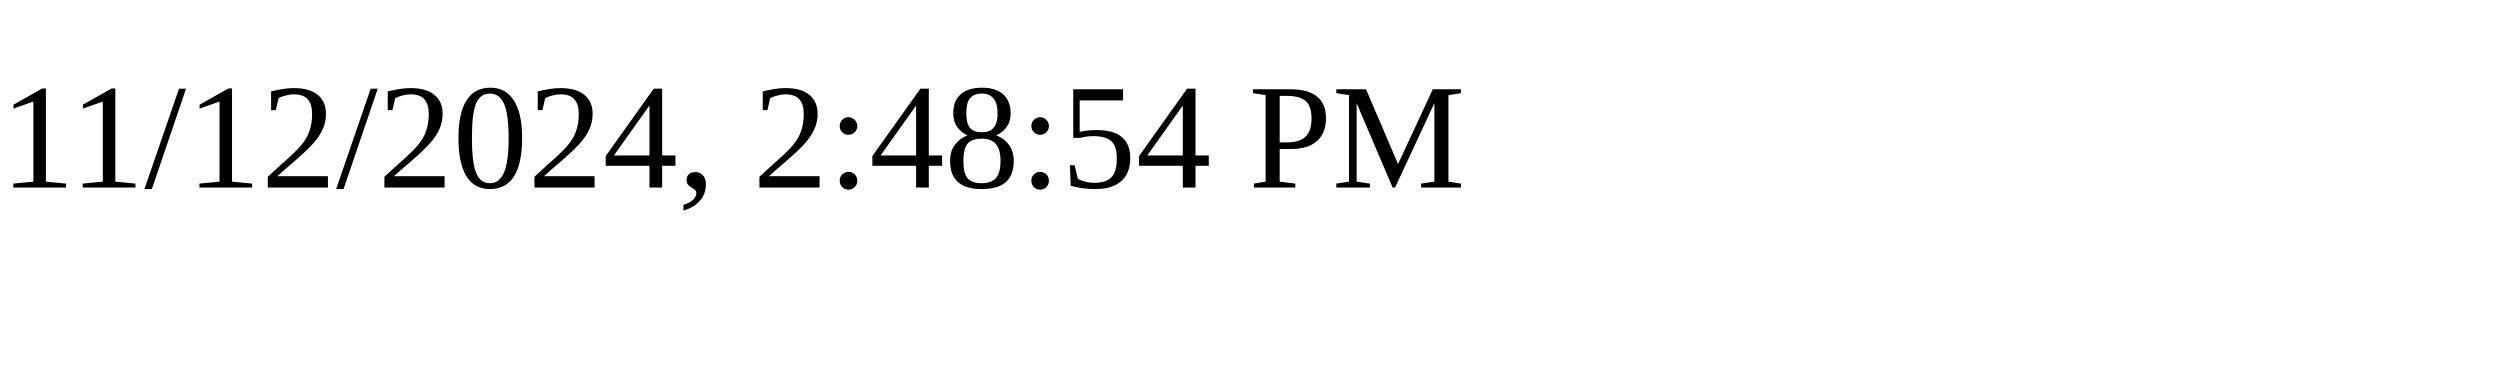
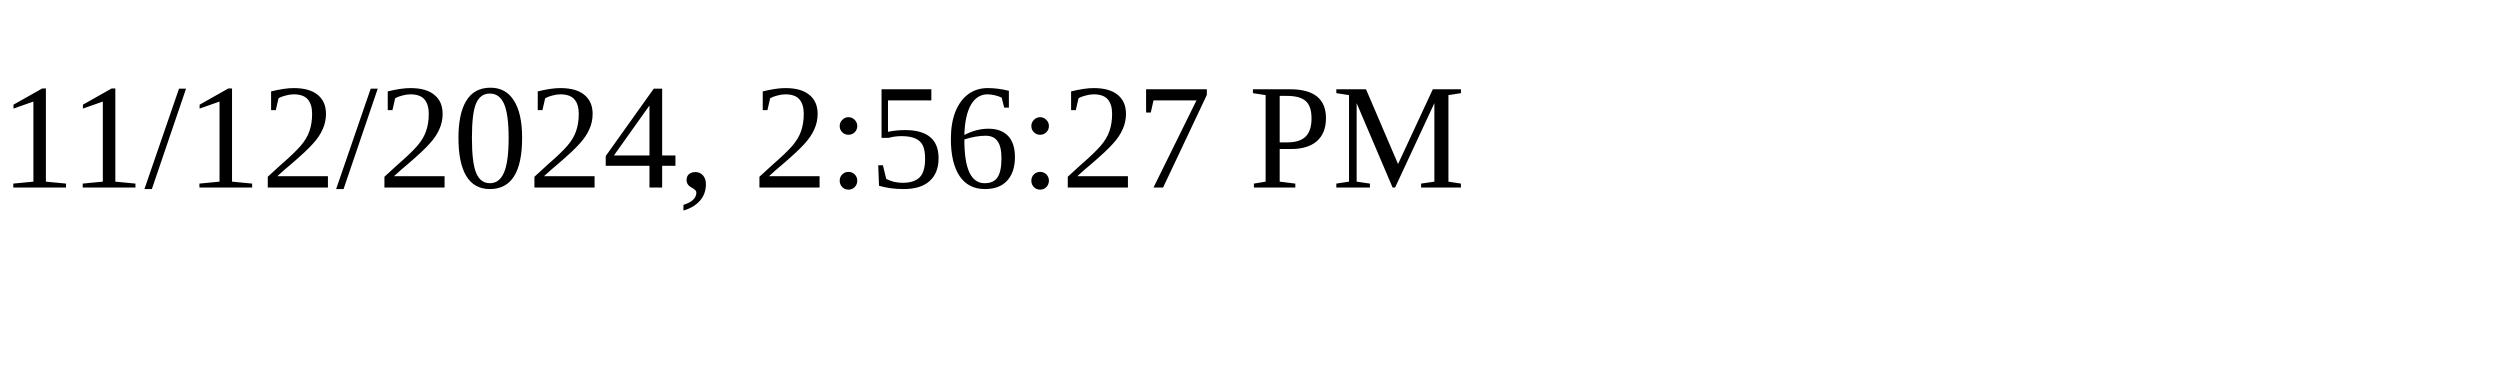
<svg xmlns="http://www.w3.org/2000/svg" height="30" width="200">
-   <text x="0" y="15">11/12/2024, 2:48:54 PM</text>
+   <text x="0" y="15">11/12/2024, 2:56:27 PM</text>
</svg>
